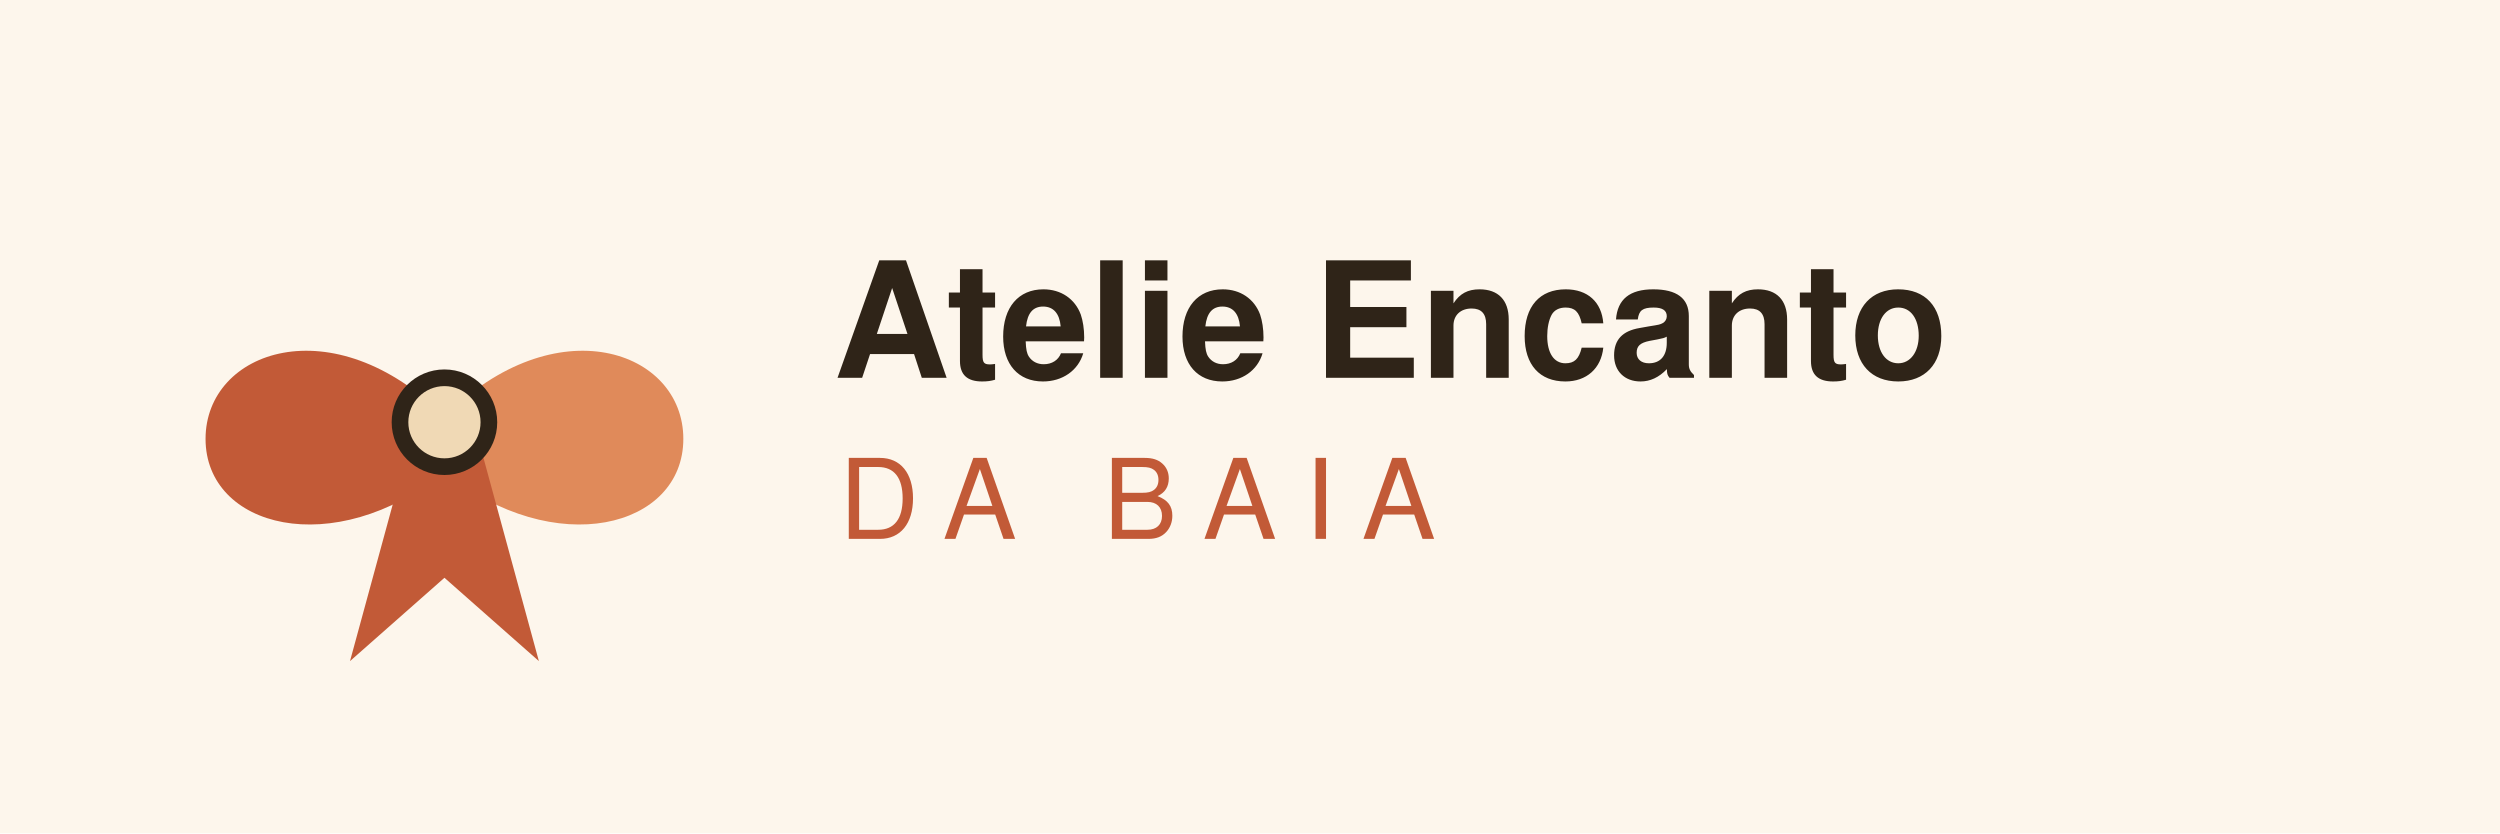
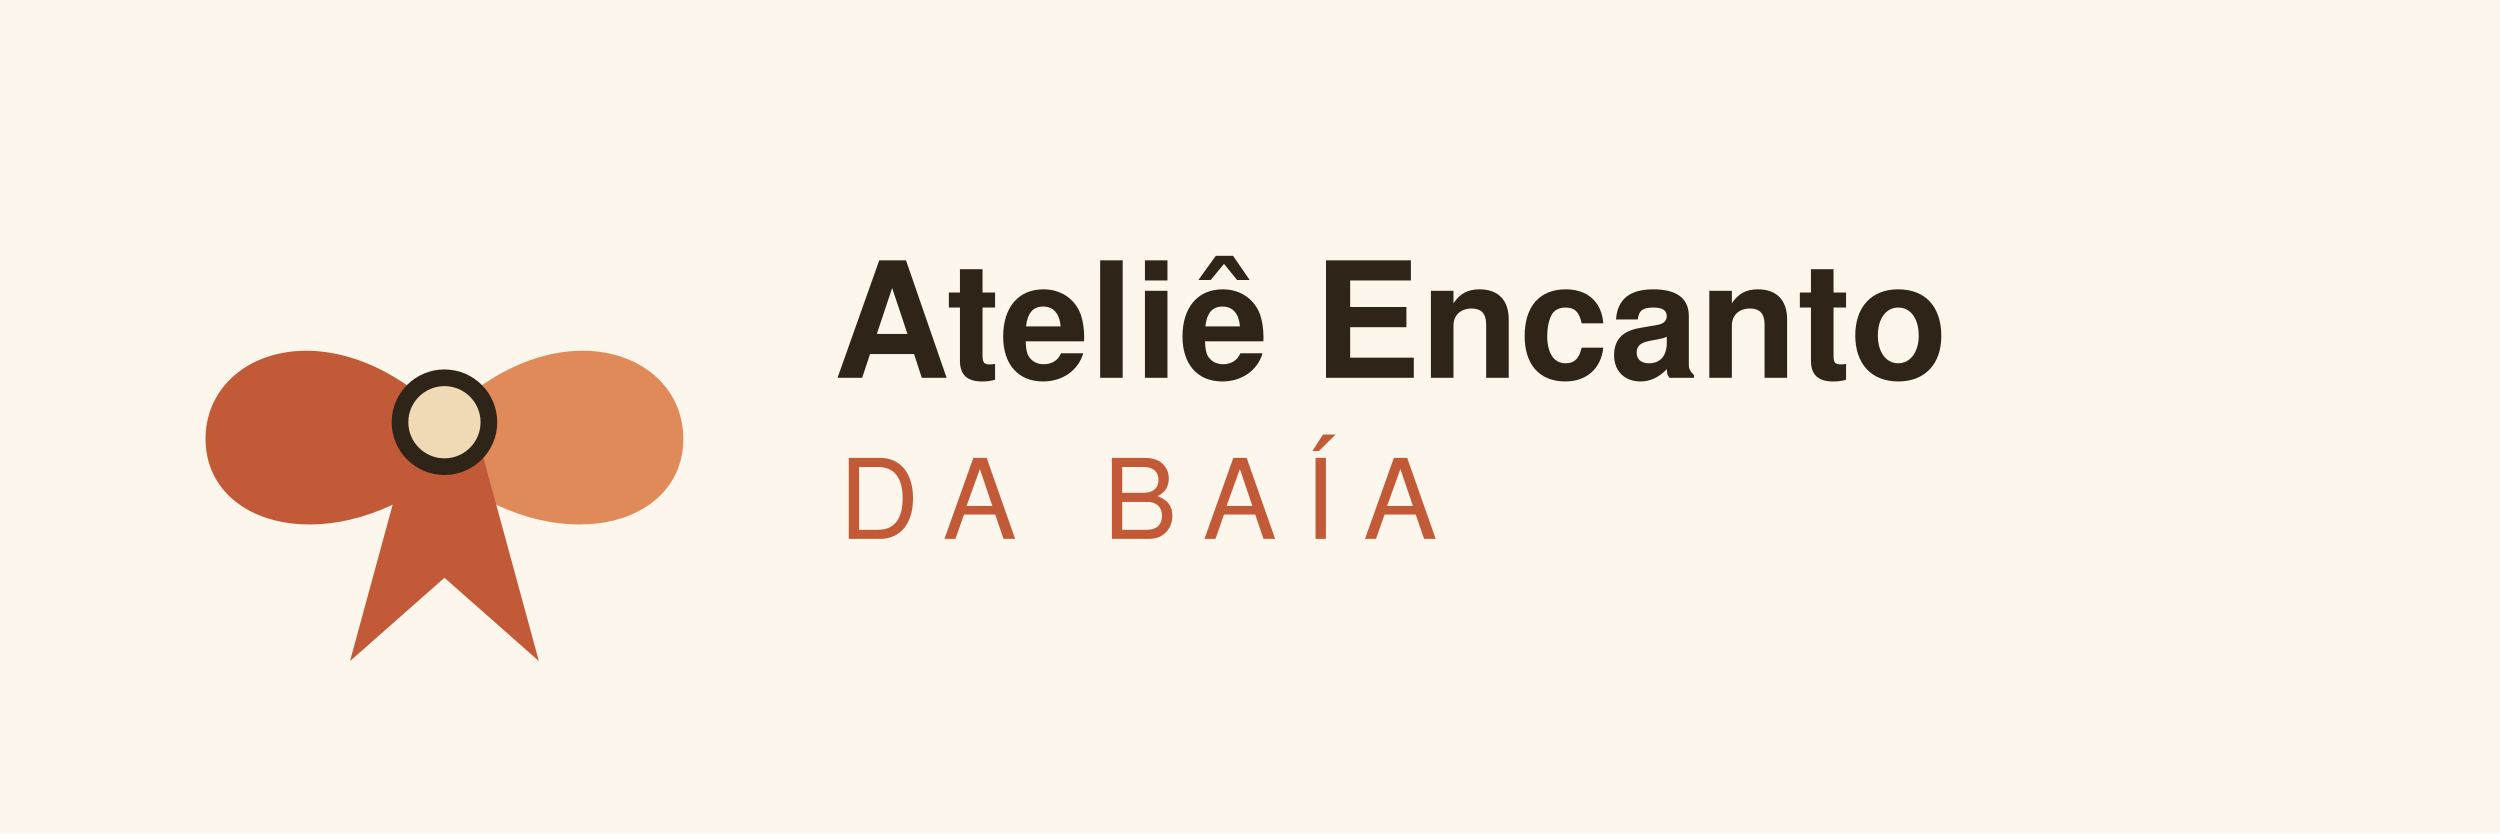
<svg xmlns="http://www.w3.org/2000/svg" width="900" height="300" viewBox="0 0 900 300" role="img" aria-label="Atelie Encanto da Baia">
  <rect width="900" height="300" fill="#fdf6ec" />
  <path d="M160 150c-40-40-86-24-86 8s46 44 86 12z" fill="#c25a37" />
  <path d="M160 150c40-40 86-24 86 8s-46 44-86 12z" fill="#e08a5a" />
  <path d="M150 150h20l24 88-34-30-34 30z" fill="#c25a37" />
  <circle cx="160" cy="152" r="16" fill="#f0d9b5" stroke="#2f2418" stroke-width="6" />
-   <text x="300" y="136" font-family="'Trebuchet MS',Helvetica,sans-serif" font-size="58" font-weight="700" fill="#2f2418">Atelie Encanto</text>
-   <text x="302" y="194" font-family="'Trebuchet MS',Helvetica,sans-serif" font-size="40" letter-spacing="10" fill="#c25a37">DA BAIA</text>
+   <text x="300" y="136" font-family="'Trebuchet MS',Helvetica,sans-serif" font-size="58" font-weight="700" fill="#2f2418">Ateliê Encanto</text>
+   <text x="302" y="194" font-family="'Trebuchet MS',Helvetica,sans-serif" font-size="40" letter-spacing="10" fill="#c25a37">DA BAÍA</text>
</svg>
